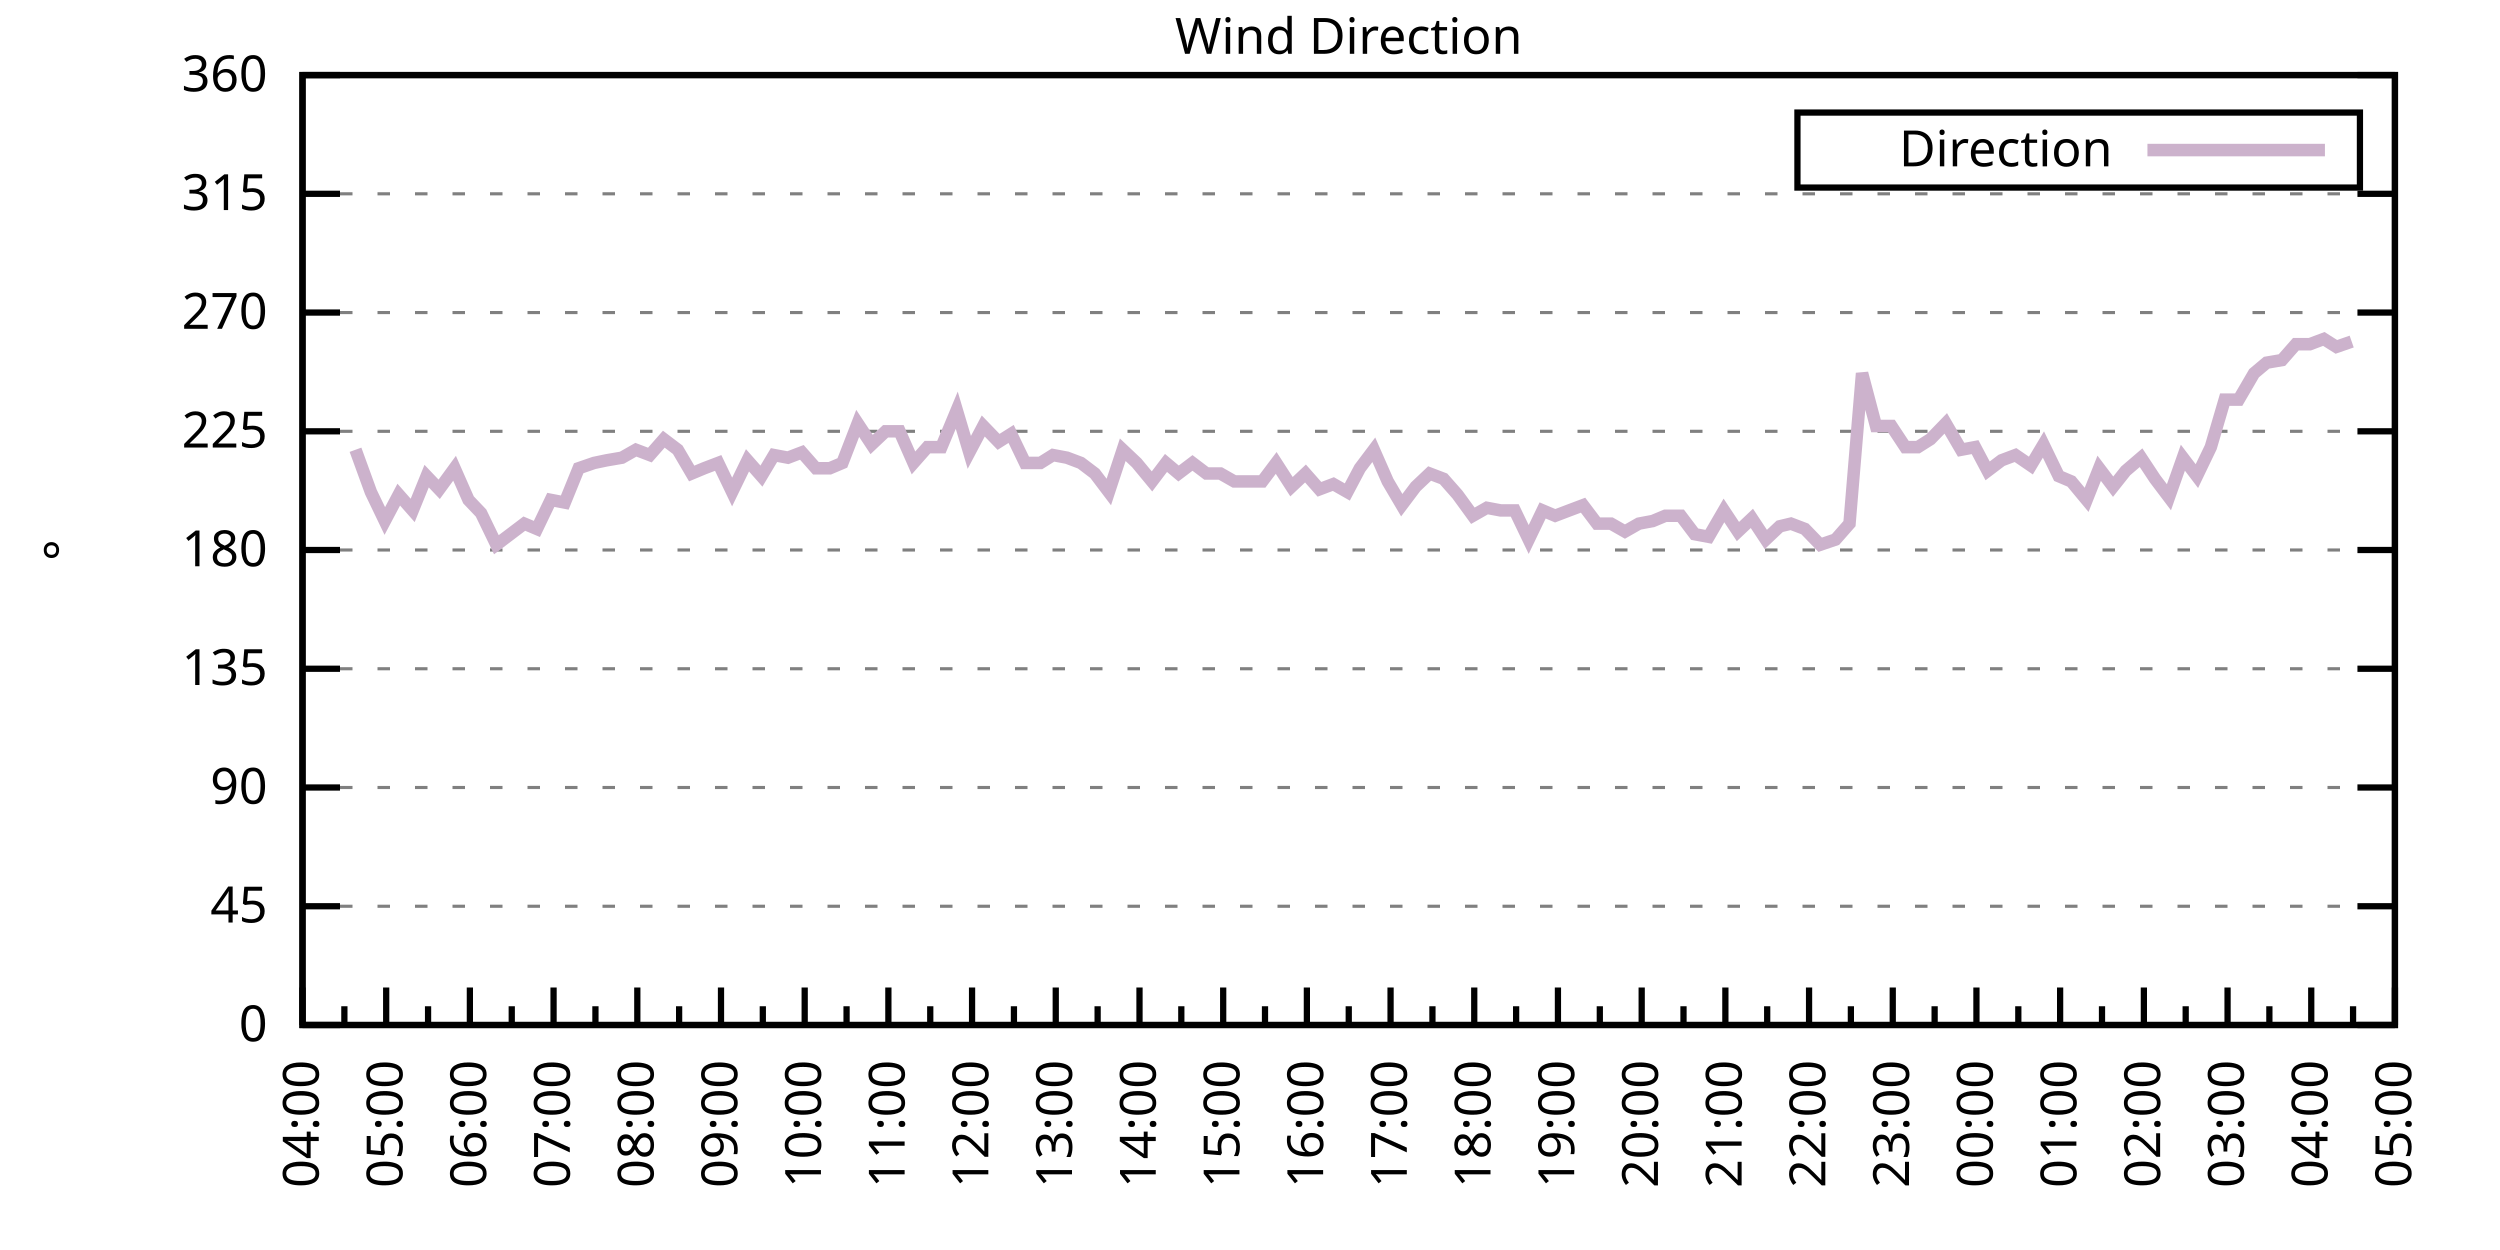
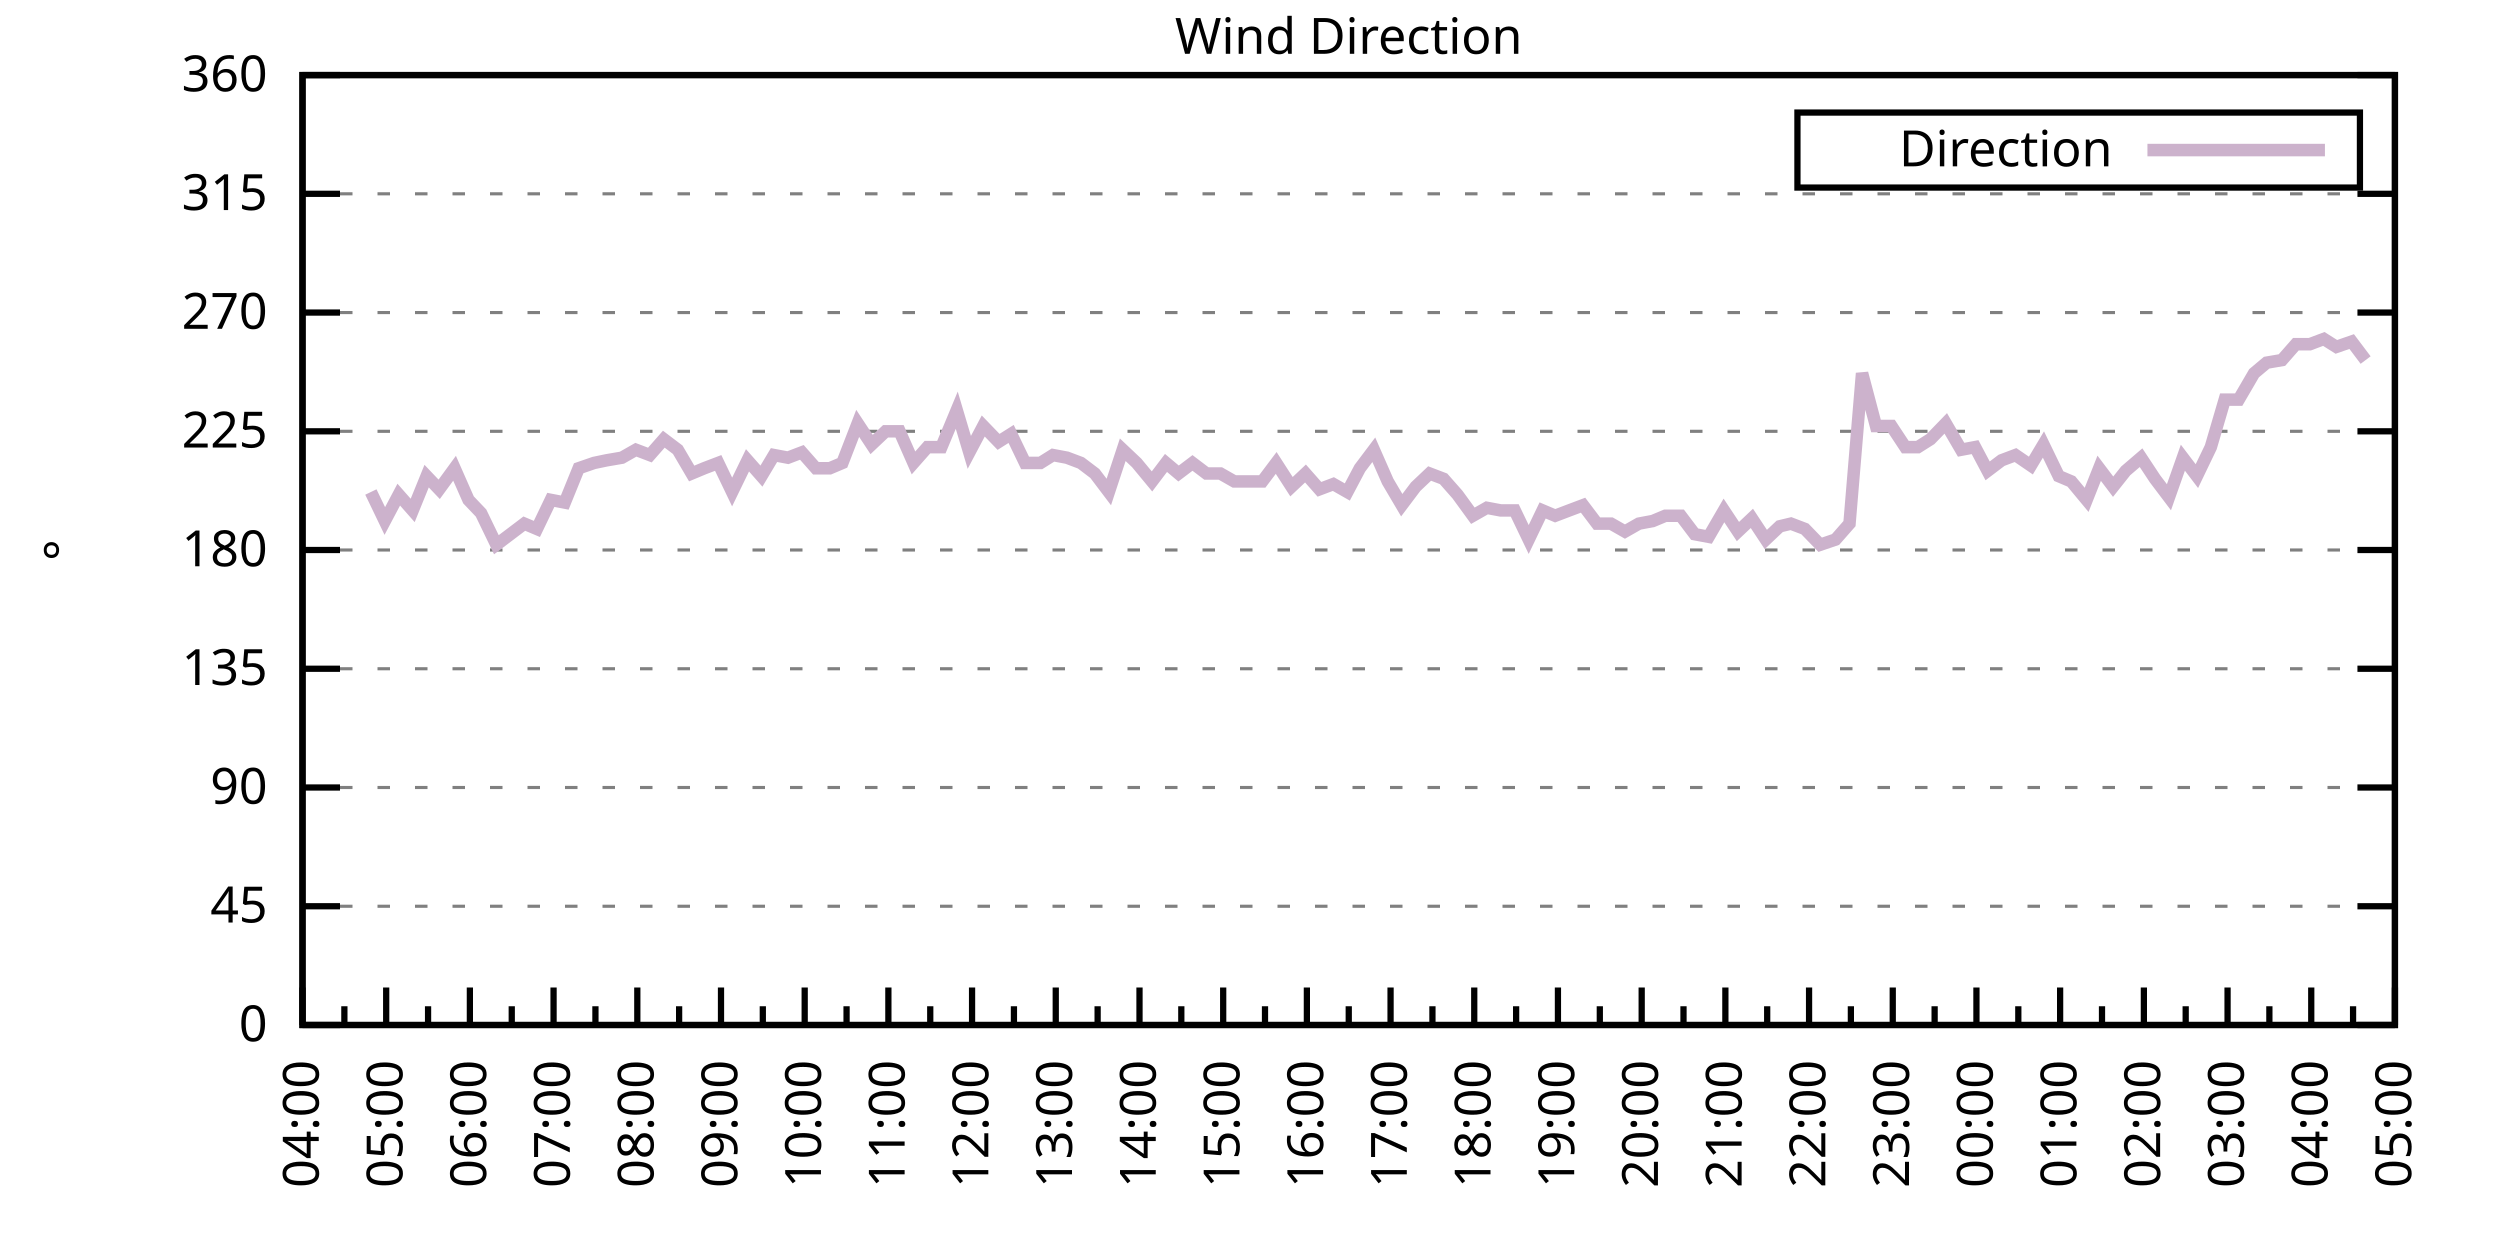
<svg xmlns="http://www.w3.org/2000/svg" xmlns:xlink="http://www.w3.org/1999/xlink" width="400" height="200" viewBox="0 0 400 200">
  <g id="gnuplot_canvas">
    <rect x="0" y="0" width="400" height="200" fill="none" />
    <defs>
      <circle id="gpDot" r="0.5" stroke-width="0.5" stroke="currentColor" />
      <path id="gpPt0" stroke-width="0.333" stroke="currentColor" d="M-1,0 h2 M0,-1 v2" />
      <path id="gpPt1" stroke-width="0.333" stroke="currentColor" d="M-1,-1 L1,1 M1,-1 L-1,1" />
      <path id="gpPt2" stroke-width="0.333" stroke="currentColor" d="M-1,0 L1,0 M0,-1 L0,1 M-1,-1 L1,1 M-1,1 L1,-1" />
      <rect id="gpPt3" stroke-width="0.333" stroke="currentColor" x="-1" y="-1" width="2" height="2" />
      <rect id="gpPt4" stroke-width="0.333" stroke="currentColor" fill="currentColor" x="-1" y="-1" width="2" height="2" />
      <circle id="gpPt5" stroke-width="0.333" stroke="currentColor" cx="0" cy="0" r="1" />
      <use xlink:href="#gpPt5" id="gpPt6" fill="currentColor" stroke="none" />
      <path id="gpPt7" stroke-width="0.333" stroke="currentColor" d="M0,-1.33 L-1.33,0.67 L1.33,0.67 z" />
      <use xlink:href="#gpPt7" id="gpPt8" fill="currentColor" stroke="none" />
      <use xlink:href="#gpPt7" id="gpPt9" stroke="currentColor" transform="rotate(180)" />
      <use xlink:href="#gpPt9" id="gpPt10" fill="currentColor" stroke="none" />
      <use xlink:href="#gpPt3" id="gpPt11" stroke="currentColor" transform="rotate(45)" />
      <use xlink:href="#gpPt11" id="gpPt12" fill="currentColor" stroke="none" />
      <path id="gpPt13" stroke-width="0.333" stroke="currentColor" d="M0,1.330 L1.265,0.411 L0.782,-1.067 L-0.782,-1.076 L-1.265,0.411 z" />
      <use xlink:href="#gpPt13" id="gpPt14" fill="currentColor" stroke="none" />
      <filter id="textbox" filterUnits="objectBoundingBox" x="0" y="0" height="1" width="1">
        <feFlood flood-color="white" flood-opacity="1" result="bgnd" />
        <feComposite in="SourceGraphic" in2="bgnd" operator="atop" />
      </filter>
      <filter id="greybox" filterUnits="objectBoundingBox" x="0" y="0" height="1" width="1">
        <feFlood flood-color="lightgrey" flood-opacity="1" result="grey" />
        <feComposite in="SourceGraphic" in2="grey" operator="atop" />
      </filter>
    </defs>
    <g fill="none" color="white" stroke="currentColor" stroke-width="1.00" stroke-linecap="butt" stroke-linejoin="miter">
</g>
    <g fill="none" color="black" stroke="currentColor" stroke-width="1.00" stroke-linecap="butt" stroke-linejoin="miter">
      <g stroke="none" shape-rendering="crispEdges">
        <polygon fill="rgb(255, 255, 255)" points="48.40,164.00 383.18,164.00 383.18,12.02 48.40,12.02 " />
      </g>
    </g>
    <g fill="none" color="black" stroke="currentColor" stroke-width="1.00" stroke-linecap="butt" stroke-linejoin="miter">
</g>
    <g fill="none" color="black" stroke="black" stroke-width="0.50" stroke-linecap="butt" stroke-linejoin="miter">
</g>
    <g fill="none" color="gray" stroke="currentColor" stroke-width="0.50" stroke-linecap="butt" stroke-linejoin="miter">
      <path stroke="gray" stroke-dasharray="2,4" class="gridline" d="M48.40,164.00 L383.19,164.00  " />
    </g>
    <g fill="none" color="gray" stroke="gray" stroke-width="1.00" stroke-linecap="butt" stroke-linejoin="miter">
</g>
    <g fill="none" color="black" stroke="currentColor" stroke-width="1.00" stroke-linecap="butt" stroke-linejoin="miter">
      <path stroke="black" d="M48.40,164.00 L54.40,164.00 M383.19,164.00 L377.19,164.00  " />
      <g transform="translate(42.80,166.60)" stroke="none" fill="black" font-family="Sans" font-size="8.00" text-anchor="end">
        <text>
          <tspan font-family="Sans"> 0</tspan>
        </text>
      </g>
    </g>
    <g fill="none" color="black" stroke="currentColor" stroke-width="1.00" stroke-linecap="butt" stroke-linejoin="miter">
</g>
    <g fill="none" color="black" stroke="black" stroke-width="0.50" stroke-linecap="butt" stroke-linejoin="miter">
</g>
    <g fill="none" color="gray" stroke="currentColor" stroke-width="0.50" stroke-linecap="butt" stroke-linejoin="miter">
      <path stroke="gray" stroke-dasharray="2,4" class="gridline" d="M48.40,145.00 L383.19,145.00  " />
    </g>
    <g fill="none" color="gray" stroke="gray" stroke-width="1.00" stroke-linecap="butt" stroke-linejoin="miter">
</g>
    <g fill="none" color="black" stroke="currentColor" stroke-width="1.00" stroke-linecap="butt" stroke-linejoin="miter">
      <path stroke="black" d="M48.40,145.00 L54.40,145.00 M383.19,145.00 L377.19,145.00  " />
      <g transform="translate(42.80,147.60)" stroke="none" fill="black" font-family="Sans" font-size="8.00" text-anchor="end">
        <text>
          <tspan font-family="Sans"> 45</tspan>
        </text>
      </g>
    </g>
    <g fill="none" color="black" stroke="currentColor" stroke-width="1.00" stroke-linecap="butt" stroke-linejoin="miter">
</g>
    <g fill="none" color="black" stroke="black" stroke-width="0.50" stroke-linecap="butt" stroke-linejoin="miter">
</g>
    <g fill="none" color="gray" stroke="currentColor" stroke-width="0.50" stroke-linecap="butt" stroke-linejoin="miter">
      <path stroke="gray" stroke-dasharray="2,4" class="gridline" d="M48.40,126.00 L383.19,126.00  " />
    </g>
    <g fill="none" color="gray" stroke="gray" stroke-width="1.00" stroke-linecap="butt" stroke-linejoin="miter">
</g>
    <g fill="none" color="black" stroke="currentColor" stroke-width="1.00" stroke-linecap="butt" stroke-linejoin="miter">
      <path stroke="black" d="M48.40,126.00 L54.40,126.00 M383.19,126.00 L377.19,126.00  " />
      <g transform="translate(42.80,128.60)" stroke="none" fill="black" font-family="Sans" font-size="8.00" text-anchor="end">
        <text>
          <tspan font-family="Sans"> 90</tspan>
        </text>
      </g>
    </g>
    <g fill="none" color="black" stroke="currentColor" stroke-width="1.00" stroke-linecap="butt" stroke-linejoin="miter">
</g>
    <g fill="none" color="black" stroke="black" stroke-width="0.50" stroke-linecap="butt" stroke-linejoin="miter">
</g>
    <g fill="none" color="gray" stroke="currentColor" stroke-width="0.50" stroke-linecap="butt" stroke-linejoin="miter">
      <path stroke="gray" stroke-dasharray="2,4" class="gridline" d="M48.40,107.00 L383.19,107.00  " />
    </g>
    <g fill="none" color="gray" stroke="gray" stroke-width="1.00" stroke-linecap="butt" stroke-linejoin="miter">
</g>
    <g fill="none" color="black" stroke="currentColor" stroke-width="1.00" stroke-linecap="butt" stroke-linejoin="miter">
      <path stroke="black" d="M48.40,107.00 L54.40,107.00 M383.19,107.00 L377.19,107.00  " />
      <g transform="translate(42.80,109.60)" stroke="none" fill="black" font-family="Sans" font-size="8.00" text-anchor="end">
        <text>
          <tspan font-family="Sans"> 135</tspan>
        </text>
      </g>
    </g>
    <g fill="none" color="black" stroke="currentColor" stroke-width="1.00" stroke-linecap="butt" stroke-linejoin="miter">
</g>
    <g fill="none" color="black" stroke="black" stroke-width="0.50" stroke-linecap="butt" stroke-linejoin="miter">
</g>
    <g fill="none" color="gray" stroke="currentColor" stroke-width="0.50" stroke-linecap="butt" stroke-linejoin="miter">
      <path stroke="gray" stroke-dasharray="2,4" class="gridline" d="M48.40,88.00 L383.19,88.00  " />
    </g>
    <g fill="none" color="gray" stroke="gray" stroke-width="1.00" stroke-linecap="butt" stroke-linejoin="miter">
</g>
    <g fill="none" color="black" stroke="currentColor" stroke-width="1.00" stroke-linecap="butt" stroke-linejoin="miter">
      <path stroke="black" d="M48.40,88.00 L54.40,88.00 M383.19,88.00 L377.19,88.00  " />
      <g transform="translate(42.80,90.60)" stroke="none" fill="black" font-family="Sans" font-size="8.00" text-anchor="end">
        <text>
          <tspan font-family="Sans"> 180</tspan>
        </text>
      </g>
    </g>
    <g fill="none" color="black" stroke="currentColor" stroke-width="1.00" stroke-linecap="butt" stroke-linejoin="miter">
</g>
    <g fill="none" color="black" stroke="black" stroke-width="0.50" stroke-linecap="butt" stroke-linejoin="miter">
</g>
    <g fill="none" color="gray" stroke="currentColor" stroke-width="0.50" stroke-linecap="butt" stroke-linejoin="miter">
      <path stroke="gray" stroke-dasharray="2,4" class="gridline" d="M48.40,69.01 L383.19,69.01  " />
    </g>
    <g fill="none" color="gray" stroke="gray" stroke-width="1.00" stroke-linecap="butt" stroke-linejoin="miter">
</g>
    <g fill="none" color="black" stroke="currentColor" stroke-width="1.00" stroke-linecap="butt" stroke-linejoin="miter">
      <path stroke="black" d="M48.40,69.01 L54.40,69.01 M383.19,69.01 L377.19,69.01  " />
      <g transform="translate(42.80,71.61)" stroke="none" fill="black" font-family="Sans" font-size="8.00" text-anchor="end">
        <text>
          <tspan font-family="Sans"> 225</tspan>
        </text>
      </g>
    </g>
    <g fill="none" color="black" stroke="currentColor" stroke-width="1.00" stroke-linecap="butt" stroke-linejoin="miter">
</g>
    <g fill="none" color="black" stroke="black" stroke-width="0.50" stroke-linecap="butt" stroke-linejoin="miter">
</g>
    <g fill="none" color="gray" stroke="currentColor" stroke-width="0.50" stroke-linecap="butt" stroke-linejoin="miter">
      <path stroke="gray" stroke-dasharray="2,4" class="gridline" d="M48.40,50.01 L383.19,50.01  " />
    </g>
    <g fill="none" color="gray" stroke="gray" stroke-width="1.00" stroke-linecap="butt" stroke-linejoin="miter">
</g>
    <g fill="none" color="black" stroke="currentColor" stroke-width="1.00" stroke-linecap="butt" stroke-linejoin="miter">
      <path stroke="black" d="M48.40,50.01 L54.40,50.01 M383.19,50.01 L377.19,50.01  " />
      <g transform="translate(42.80,52.61)" stroke="none" fill="black" font-family="Sans" font-size="8.00" text-anchor="end">
        <text>
          <tspan font-family="Sans"> 270</tspan>
        </text>
      </g>
    </g>
    <g fill="none" color="black" stroke="currentColor" stroke-width="1.00" stroke-linecap="butt" stroke-linejoin="miter">
</g>
    <g fill="none" color="black" stroke="black" stroke-width="0.50" stroke-linecap="butt" stroke-linejoin="miter">
</g>
    <g fill="none" color="gray" stroke="currentColor" stroke-width="0.50" stroke-linecap="butt" stroke-linejoin="miter">
      <path stroke="gray" stroke-dasharray="2,4" class="gridline" d="M48.40,31.01 L383.19,31.01  " />
    </g>
    <g fill="none" color="gray" stroke="gray" stroke-width="1.00" stroke-linecap="butt" stroke-linejoin="miter">
</g>
    <g fill="none" color="black" stroke="currentColor" stroke-width="1.00" stroke-linecap="butt" stroke-linejoin="miter">
      <path stroke="black" d="M48.40,31.01 L54.40,31.01 M383.19,31.01 L377.19,31.01  " />
      <g transform="translate(42.80,33.61)" stroke="none" fill="black" font-family="Sans" font-size="8.00" text-anchor="end">
        <text>
          <tspan font-family="Sans"> 315</tspan>
        </text>
      </g>
    </g>
    <g fill="none" color="black" stroke="currentColor" stroke-width="1.00" stroke-linecap="butt" stroke-linejoin="miter">
</g>
    <g fill="none" color="black" stroke="black" stroke-width="0.50" stroke-linecap="butt" stroke-linejoin="miter">
</g>
    <g fill="none" color="gray" stroke="currentColor" stroke-width="0.50" stroke-linecap="butt" stroke-linejoin="miter">
      <path stroke="gray" stroke-dasharray="2,4" class="gridline" d="M48.40,12.01 L383.19,12.01  " />
    </g>
    <g fill="none" color="gray" stroke="gray" stroke-width="1.00" stroke-linecap="butt" stroke-linejoin="miter">
</g>
    <g fill="none" color="black" stroke="currentColor" stroke-width="1.00" stroke-linecap="butt" stroke-linejoin="miter">
      <path stroke="black" d="M48.40,12.01 L54.40,12.01 M383.19,12.01 L377.19,12.01  " />
      <g transform="translate(42.80,14.61)" stroke="none" fill="black" font-family="Sans" font-size="8.00" text-anchor="end">
        <text>
          <tspan font-family="Sans"> 360</tspan>
        </text>
      </g>
    </g>
    <g fill="none" color="black" stroke="currentColor" stroke-width="1.00" stroke-linecap="butt" stroke-linejoin="miter">
      <path stroke="black" d="M48.40,164.00 L48.40,158.00  " />
      <g transform="translate(51.00,169.60) rotate(270)" stroke="none" fill="black" font-family="Sans" font-size="8.00" text-anchor="end">
        <text>
          <tspan font-family="Sans">04:00</tspan>
        </text>
      </g>
    </g>
    <g fill="none" color="black" stroke="currentColor" stroke-width="1.00" stroke-linecap="butt" stroke-linejoin="miter">
      <path stroke="black" d="M55.10,164.00 L55.10,161.00 M61.79,164.00 L61.79,158.00  " />
      <g transform="translate(64.39,169.60) rotate(270)" stroke="none" fill="black" font-family="Sans" font-size="8.00" text-anchor="end">
        <text>
          <tspan font-family="Sans">05:00</tspan>
        </text>
      </g>
    </g>
    <g fill="none" color="black" stroke="currentColor" stroke-width="1.00" stroke-linecap="butt" stroke-linejoin="miter">
      <path stroke="black" d="M68.49,164.00 L68.49,161.00 M75.18,164.00 L75.18,158.00  " />
      <g transform="translate(77.78,169.60) rotate(270)" stroke="none" fill="black" font-family="Sans" font-size="8.00" text-anchor="end">
        <text>
          <tspan font-family="Sans">06:00</tspan>
        </text>
      </g>
    </g>
    <g fill="none" color="black" stroke="currentColor" stroke-width="1.00" stroke-linecap="butt" stroke-linejoin="miter">
      <path stroke="black" d="M81.88,164.00 L81.88,161.00 M88.57,164.00 L88.57,158.00  " />
      <g transform="translate(91.17,169.60) rotate(270)" stroke="none" fill="black" font-family="Sans" font-size="8.00" text-anchor="end">
        <text>
          <tspan font-family="Sans">07:00</tspan>
        </text>
      </g>
    </g>
    <g fill="none" color="black" stroke="currentColor" stroke-width="1.00" stroke-linecap="butt" stroke-linejoin="miter">
      <path stroke="black" d="M95.27,164.00 L95.27,161.00 M101.97,164.00 L101.97,158.00  " />
      <g transform="translate(104.57,169.60) rotate(270)" stroke="none" fill="black" font-family="Sans" font-size="8.00" text-anchor="end">
        <text>
          <tspan font-family="Sans">08:00</tspan>
        </text>
      </g>
    </g>
    <g fill="none" color="black" stroke="currentColor" stroke-width="1.00" stroke-linecap="butt" stroke-linejoin="miter">
      <path stroke="black" d="M108.66,164.00 L108.66,161.00 M115.36,164.00 L115.36,158.00  " />
      <g transform="translate(117.96,169.60) rotate(270)" stroke="none" fill="black" font-family="Sans" font-size="8.00" text-anchor="end">
        <text>
          <tspan font-family="Sans">09:00</tspan>
        </text>
      </g>
    </g>
    <g fill="none" color="black" stroke="currentColor" stroke-width="1.00" stroke-linecap="butt" stroke-linejoin="miter">
      <path stroke="black" d="M122.05,164.00 L122.05,161.00 M128.75,164.00 L128.75,158.00  " />
      <g transform="translate(131.35,169.60) rotate(270)" stroke="none" fill="black" font-family="Sans" font-size="8.00" text-anchor="end">
        <text>
          <tspan font-family="Sans">10:00</tspan>
        </text>
      </g>
    </g>
    <g fill="none" color="black" stroke="currentColor" stroke-width="1.00" stroke-linecap="butt" stroke-linejoin="miter">
      <path stroke="black" d="M135.45,164.00 L135.45,161.00 M142.14,164.00 L142.14,158.00  " />
      <g transform="translate(144.74,169.60) rotate(270)" stroke="none" fill="black" font-family="Sans" font-size="8.00" text-anchor="end">
        <text>
          <tspan font-family="Sans">11:00</tspan>
        </text>
      </g>
    </g>
    <g fill="none" color="black" stroke="currentColor" stroke-width="1.00" stroke-linecap="butt" stroke-linejoin="miter">
      <path stroke="black" d="M148.84,164.00 L148.84,161.00 M155.53,164.00 L155.53,158.00  " />
      <g transform="translate(158.13,169.60) rotate(270)" stroke="none" fill="black" font-family="Sans" font-size="8.00" text-anchor="end">
        <text>
          <tspan font-family="Sans">12:00</tspan>
        </text>
      </g>
    </g>
    <g fill="none" color="black" stroke="currentColor" stroke-width="1.00" stroke-linecap="butt" stroke-linejoin="miter">
      <path stroke="black" d="M162.23,164.00 L162.23,161.00 M168.92,164.00 L168.92,158.00  " />
      <g transform="translate(171.52,169.60) rotate(270)" stroke="none" fill="black" font-family="Sans" font-size="8.00" text-anchor="end">
        <text>
          <tspan font-family="Sans">13:00</tspan>
        </text>
      </g>
    </g>
    <g fill="none" color="black" stroke="currentColor" stroke-width="1.00" stroke-linecap="butt" stroke-linejoin="miter">
      <path stroke="black" d="M175.62,164.00 L175.62,161.00 M182.32,164.00 L182.32,158.00  " />
      <g transform="translate(184.92,169.60) rotate(270)" stroke="none" fill="black" font-family="Sans" font-size="8.00" text-anchor="end">
        <text>
          <tspan font-family="Sans">14:00</tspan>
        </text>
      </g>
    </g>
    <g fill="none" color="black" stroke="currentColor" stroke-width="1.00" stroke-linecap="butt" stroke-linejoin="miter">
      <path stroke="black" d="M189.01,164.00 L189.01,161.00 M195.71,164.00 L195.71,158.00  " />
      <g transform="translate(198.31,169.60) rotate(270)" stroke="none" fill="black" font-family="Sans" font-size="8.00" text-anchor="end">
        <text>
          <tspan font-family="Sans">15:00</tspan>
        </text>
      </g>
    </g>
    <g fill="none" color="black" stroke="currentColor" stroke-width="1.00" stroke-linecap="butt" stroke-linejoin="miter">
      <path stroke="black" d="M202.40,164.00 L202.40,161.00 M209.10,164.00 L209.10,158.00  " />
      <g transform="translate(211.70,169.60) rotate(270)" stroke="none" fill="black" font-family="Sans" font-size="8.00" text-anchor="end">
        <text>
          <tspan font-family="Sans">16:00</tspan>
        </text>
      </g>
    </g>
    <g fill="none" color="black" stroke="currentColor" stroke-width="1.00" stroke-linecap="butt" stroke-linejoin="miter">
      <path stroke="black" d="M215.80,164.00 L215.80,161.00 M222.49,164.00 L222.49,158.00  " />
      <g transform="translate(225.09,169.60) rotate(270)" stroke="none" fill="black" font-family="Sans" font-size="8.00" text-anchor="end">
        <text>
          <tspan font-family="Sans">17:00</tspan>
        </text>
      </g>
    </g>
    <g fill="none" color="black" stroke="currentColor" stroke-width="1.00" stroke-linecap="butt" stroke-linejoin="miter">
      <path stroke="black" d="M229.19,164.00 L229.19,161.00 M235.88,164.00 L235.88,158.00  " />
      <g transform="translate(238.48,169.60) rotate(270)" stroke="none" fill="black" font-family="Sans" font-size="8.00" text-anchor="end">
        <text>
          <tspan font-family="Sans">18:00</tspan>
        </text>
      </g>
    </g>
    <g fill="none" color="black" stroke="currentColor" stroke-width="1.00" stroke-linecap="butt" stroke-linejoin="miter">
      <path stroke="black" d="M242.58,164.00 L242.58,161.00 M249.27,164.00 L249.27,158.00  " />
      <g transform="translate(251.87,169.60) rotate(270)" stroke="none" fill="black" font-family="Sans" font-size="8.00" text-anchor="end">
        <text>
          <tspan font-family="Sans">19:00</tspan>
        </text>
      </g>
    </g>
    <g fill="none" color="black" stroke="currentColor" stroke-width="1.00" stroke-linecap="butt" stroke-linejoin="miter">
      <path stroke="black" d="M255.97,164.00 L255.97,161.00 M262.67,164.00 L262.67,158.00  " />
      <g transform="translate(265.27,169.60) rotate(270)" stroke="none" fill="black" font-family="Sans" font-size="8.00" text-anchor="end">
        <text>
          <tspan font-family="Sans">20:00</tspan>
        </text>
      </g>
    </g>
    <g fill="none" color="black" stroke="currentColor" stroke-width="1.00" stroke-linecap="butt" stroke-linejoin="miter">
      <path stroke="black" d="M269.36,164.00 L269.36,161.00 M276.06,164.00 L276.06,158.00  " />
      <g transform="translate(278.66,169.60) rotate(270)" stroke="none" fill="black" font-family="Sans" font-size="8.00" text-anchor="end">
        <text>
          <tspan font-family="Sans">21:00</tspan>
        </text>
      </g>
    </g>
    <g fill="none" color="black" stroke="currentColor" stroke-width="1.00" stroke-linecap="butt" stroke-linejoin="miter">
      <path stroke="black" d="M282.75,164.00 L282.75,161.00 M289.45,164.00 L289.45,158.00  " />
      <g transform="translate(292.05,169.60) rotate(270)" stroke="none" fill="black" font-family="Sans" font-size="8.00" text-anchor="end">
        <text>
          <tspan font-family="Sans">22:00</tspan>
        </text>
      </g>
    </g>
    <g fill="none" color="black" stroke="currentColor" stroke-width="1.00" stroke-linecap="butt" stroke-linejoin="miter">
      <path stroke="black" d="M296.14,164.00 L296.14,161.00 M302.84,164.00 L302.84,158.00  " />
      <g transform="translate(305.44,169.60) rotate(270)" stroke="none" fill="black" font-family="Sans" font-size="8.00" text-anchor="end">
        <text>
          <tspan font-family="Sans">23:00</tspan>
        </text>
      </g>
    </g>
    <g fill="none" color="black" stroke="currentColor" stroke-width="1.00" stroke-linecap="butt" stroke-linejoin="miter">
      <path stroke="black" d="M309.54,164.00 L309.54,161.00 M316.23,164.00 L316.23,158.00  " />
      <g transform="translate(318.83,169.60) rotate(270)" stroke="none" fill="black" font-family="Sans" font-size="8.00" text-anchor="end">
        <text>
          <tspan font-family="Sans">00:00</tspan>
        </text>
      </g>
    </g>
    <g fill="none" color="black" stroke="currentColor" stroke-width="1.00" stroke-linecap="butt" stroke-linejoin="miter">
      <path stroke="black" d="M322.93,164.00 L322.93,161.00 M329.62,164.00 L329.62,158.00  " />
      <g transform="translate(332.22,169.60) rotate(270)" stroke="none" fill="black" font-family="Sans" font-size="8.00" text-anchor="end">
        <text>
          <tspan font-family="Sans">01:00</tspan>
        </text>
      </g>
    </g>
    <g fill="none" color="black" stroke="currentColor" stroke-width="1.00" stroke-linecap="butt" stroke-linejoin="miter">
      <path stroke="black" d="M336.32,164.00 L336.32,161.00 M343.02,164.00 L343.02,158.00  " />
      <g transform="translate(345.62,169.60) rotate(270)" stroke="none" fill="black" font-family="Sans" font-size="8.00" text-anchor="end">
        <text>
          <tspan font-family="Sans">02:00</tspan>
        </text>
      </g>
    </g>
    <g fill="none" color="black" stroke="currentColor" stroke-width="1.00" stroke-linecap="butt" stroke-linejoin="miter">
      <path stroke="black" d="M349.71,164.00 L349.71,161.00 M356.41,164.00 L356.41,158.00  " />
      <g transform="translate(359.01,169.60) rotate(270)" stroke="none" fill="black" font-family="Sans" font-size="8.00" text-anchor="end">
        <text>
          <tspan font-family="Sans">03:00</tspan>
        </text>
      </g>
    </g>
    <g fill="none" color="black" stroke="currentColor" stroke-width="1.00" stroke-linecap="butt" stroke-linejoin="miter">
      <path stroke="black" d="M363.10,164.00 L363.10,161.00 M369.80,164.00 L369.80,158.00  " />
      <g transform="translate(372.40,169.60) rotate(270)" stroke="none" fill="black" font-family="Sans" font-size="8.00" text-anchor="end">
        <text>
          <tspan font-family="Sans">04:00</tspan>
        </text>
      </g>
    </g>
    <g fill="none" color="black" stroke="currentColor" stroke-width="1.00" stroke-linecap="butt" stroke-linejoin="miter">
      <path stroke="black" d="M376.49,164.00 L376.49,161.00 M383.19,164.00 L383.19,158.00  " />
      <g transform="translate(385.79,169.60) rotate(270)" stroke="none" fill="black" font-family="Sans" font-size="8.00" text-anchor="end">
        <text>
          <tspan font-family="Sans">05:00</tspan>
        </text>
      </g>
    </g>
    <g fill="none" color="black" stroke="currentColor" stroke-width="1.00" stroke-linecap="butt" stroke-linejoin="miter">
</g>
    <g fill="none" color="black" stroke="currentColor" stroke-width="1.00" stroke-linecap="butt" stroke-linejoin="miter">
      <path stroke="black" d="M48.40,12.01 L48.40,164.00 L383.19,164.00 L383.19,12.01 L48.40,12.01 Z  " />
    </g>
    <g fill="none" color="black" stroke="currentColor" stroke-width="1.00" stroke-linecap="butt" stroke-linejoin="miter">
      <g transform="translate(12.80,88.01) rotate(270)" stroke="none" fill="black" font-family="Sans" font-size="8.00" text-anchor="middle">
        <text>
          <tspan font-family="Sans">°</tspan>
        </text>
      </g>
    </g>
    <g fill="none" color="black" stroke="currentColor" stroke-width="1.00" stroke-linecap="butt" stroke-linejoin="miter">
</g>
    <g fill="none" color="black" stroke="currentColor" stroke-width="1.00" stroke-linecap="butt" stroke-linejoin="miter">
      <path stroke="black" d="M287.59,30.01 L287.59,18.01 L377.59,18.01 L377.59,30.01 L287.59,30.01 Z  " />
    </g>
    <g id="Wind_direction_plot_1">
      <g fill="none" color="white" stroke="black" stroke-width="2.00" stroke-linecap="butt" stroke-linejoin="miter">
</g>
      <g fill="none" color="black" stroke="currentColor" stroke-width="2.00" stroke-linecap="butt" stroke-linejoin="miter">
        <g transform="translate(337.99,26.61)" stroke="none" fill="black" font-family="Sans" font-size="8.00" text-anchor="end">
          <text>
            <tspan font-family="Sans">Direction</tspan>
          </text>
        </g>
      </g>
      <g fill="none" color="black" stroke="currentColor" stroke-width="2.00" stroke-linecap="butt" stroke-linejoin="miter">
-         <path stroke="rgb(204, 178, 204)" d="M343.59,24.01 L371.99,24.01 M56.88,71.96 L59.34,78.72 L61.57,83.36 L63.80,79.14 L66.03,81.67 L68.26,76.18   L70.27,78.29 L72.73,74.92 L74.96,79.98 L76.97,82.09 L79.42,87.16 L81.66,85.47 L83.89,83.78 L85.90,84.63   L88.13,79.98 L90.36,80.41 L92.59,74.92 L95.05,74.07 L97.06,73.65 L99.51,73.23 L101.74,71.96 L103.98,72.81   L106.21,70.27 L108.44,71.96 L110.67,75.76 L112.68,74.92 L114.91,74.07 L117.14,78.72 L119.60,73.65 L121.83,76.18   L123.84,72.81 L126.07,73.23 L128.30,72.38 L130.54,74.92 L132.77,74.92 L134.78,74.07 L137.23,67.74 L139.46,71.12   L141.69,69.01 L143.93,69.01 L146.16,74.07 L148.39,71.54 L150.62,71.54 L153.08,65.63 L155.09,72.38 L157.32,68.16   L159.77,70.70 L161.78,69.43 L164.01,74.07 L166.47,74.07 L168.48,72.81 L170.71,73.23 L172.94,74.07 L175.17,75.76   L177.41,78.72 L179.64,71.96 L181.87,74.07 L184.32,77.03 L186.56,74.07 L188.57,75.76 L190.80,74.07 L193.03,75.76   L195.26,75.76 L197.49,77.03 L199.73,77.03 L201.96,77.03 L204.19,74.07 L206.64,77.87 L208.88,75.76 L211.11,78.29   L213.34,77.45 L215.57,78.72 L217.58,74.92 L219.81,71.96 L222.04,77.03 L224.28,80.83 L226.51,77.87 L228.74,75.76   L230.97,76.61 L233.20,79.14 L235.66,82.52 L237.89,81.25 L240.12,81.67 L242.36,81.67 L244.59,86.32 L246.82,81.67   L248.83,82.52 L251.06,81.67 L253.29,80.83 L255.52,83.78 L257.76,83.78 L259.99,85.05 L262.22,83.78 L264.45,83.36   L266.46,82.52 L268.92,82.52 L271.15,85.47 L273.38,85.89 L275.83,81.67 L278.07,85.05 L280.30,82.94 L282.53,86.32   L284.76,84.21 L286.55,83.78 L288.78,84.63 L291.23,87.16 L293.69,86.32 L295.92,83.78 L297.93,59.72 L300.16,68.16   L302.62,68.16 L304.85,71.54 L306.86,71.54 L308.87,70.27 L311.32,67.74 L313.78,71.96 L316.01,71.54 L318.02,75.34   L320.25,73.65 L322.48,72.81 L324.94,74.49 L326.95,71.12 L329.40,76.18 L331.41,77.03 L333.86,79.98 L335.87,74.92   L338.10,77.87 L340.11,75.34 L342.57,73.23 L344.80,76.61 L347.03,79.56 L349.26,73.23 L351.50,76.18 L353.73,71.54   L355.96,63.94 L358.19,63.94 L360.65,59.72 L362.66,58.03 L365.11,57.61 L367.34,55.07 L369.58,55.07 L371.81,54.23   L373.82,55.50 L376.27,54.65  " />
+         <path stroke="rgb(204, 178, 204)" d="M343.59,24.01 L371.99,24.01 M59.34,78.72 L61.57,83.36 L63.80,79.14 L66.03,81.67 L68.26,76.18 L70.27,78.29   L72.73,74.92 L74.96,79.98 L76.97,82.09 L79.42,87.16 L81.66,85.47 L83.89,83.78 L85.90,84.63 L88.13,79.98   L90.36,80.41 L92.59,74.92 L95.05,74.07 L97.06,73.65 L99.51,73.23 L101.74,71.96 L103.98,72.81 L106.21,70.27   L108.44,71.96 L110.67,75.76 L112.68,74.92 L114.91,74.07 L117.14,78.72 L119.60,73.65 L121.83,76.18 L123.84,72.81   L126.07,73.23 L128.30,72.38 L130.54,74.92 L132.77,74.92 L134.78,74.07 L137.23,67.74 L139.46,71.12 L141.69,69.01   L143.93,69.01 L146.16,74.07 L148.39,71.54 L150.62,71.54 L153.08,65.63 L155.09,72.38 L157.32,68.16 L159.77,70.70   L161.78,69.43 L164.01,74.07 L166.47,74.07 L168.48,72.81 L170.71,73.23 L172.94,74.07 L175.17,75.76 L177.41,78.72   L179.64,71.96 L181.87,74.07 L184.32,77.03 L186.56,74.07 L188.57,75.76 L190.80,74.07 L193.03,75.76 L195.26,75.76   L197.49,77.03 L199.73,77.03 L201.96,77.03 L204.19,74.07 L206.64,77.87 L208.88,75.76 L211.11,78.29 L213.34,77.45   L215.57,78.72 L217.58,74.92 L219.81,71.96 L222.04,77.03 L224.28,80.83 L226.51,77.87 L228.74,75.76 L230.97,76.61   L233.20,79.14 L235.66,82.52 L237.89,81.25 L240.12,81.67 L242.36,81.67 L244.59,86.32 L246.82,81.67 L248.83,82.52   L251.06,81.67 L253.29,80.83 L255.52,83.78 L257.76,83.78 L259.99,85.05 L262.22,83.78 L264.45,83.36 L266.46,82.52   L268.92,82.52 L271.15,85.47 L273.38,85.89 L275.83,81.67 L278.07,85.05 L280.30,82.94 L282.53,86.32 L284.76,84.21   L286.55,83.78 L288.78,84.63 L291.23,87.16 L293.69,86.32 L295.92,83.78 L297.93,59.72 L300.16,68.16 L302.62,68.16   L304.85,71.54 L306.86,71.54 L308.87,70.27 L311.32,67.74 L313.78,71.96 L316.01,71.54 L318.02,75.34 L320.25,73.65   L322.48,72.81 L324.94,74.49 L326.95,71.12 L329.40,76.18 L331.41,77.03 L333.86,79.98 L335.87,74.92 L338.10,77.87   L340.11,75.34 L342.57,73.23 L344.80,76.61 L347.03,79.56 L349.26,73.23 L351.50,76.18 L353.73,71.54 L355.96,63.94   L358.19,63.94 L360.65,59.72 L362.66,58.03 L365.11,57.61 L367.34,55.07 L369.58,55.07 L371.81,54.23 L373.82,55.50   L376.27,54.65 L378.50,57.61  " />
      </g>
    </g>
    <g fill="none" color="black" stroke="currentColor" stroke-width="2.00" stroke-linecap="butt" stroke-linejoin="miter">
</g>
    <g fill="none" color="black" stroke="black" stroke-width="1.00" stroke-linecap="butt" stroke-linejoin="miter">
</g>
    <g fill="none" color="black" stroke="currentColor" stroke-width="1.00" stroke-linecap="butt" stroke-linejoin="miter">
      <path stroke="black" d="M48.40,12.01 L48.40,164.00 L383.19,164.00 L383.19,12.01 L48.40,12.01 Z  " />
    </g>
    <g fill="none" color="black" stroke="currentColor" stroke-width="1.00" stroke-linecap="butt" stroke-linejoin="miter">
      <g transform="translate(215.79,8.61)" stroke="none" fill="black" font-family="Sans" font-size="8.00" text-anchor="middle">
        <text>
          <tspan font-family="Sans">Wind Direction</tspan>
        </text>
      </g>
    </g>
    <g fill="none" color="black" stroke="currentColor" stroke-width="1.00" stroke-linecap="butt" stroke-linejoin="miter">
</g>
  </g>
</svg>
